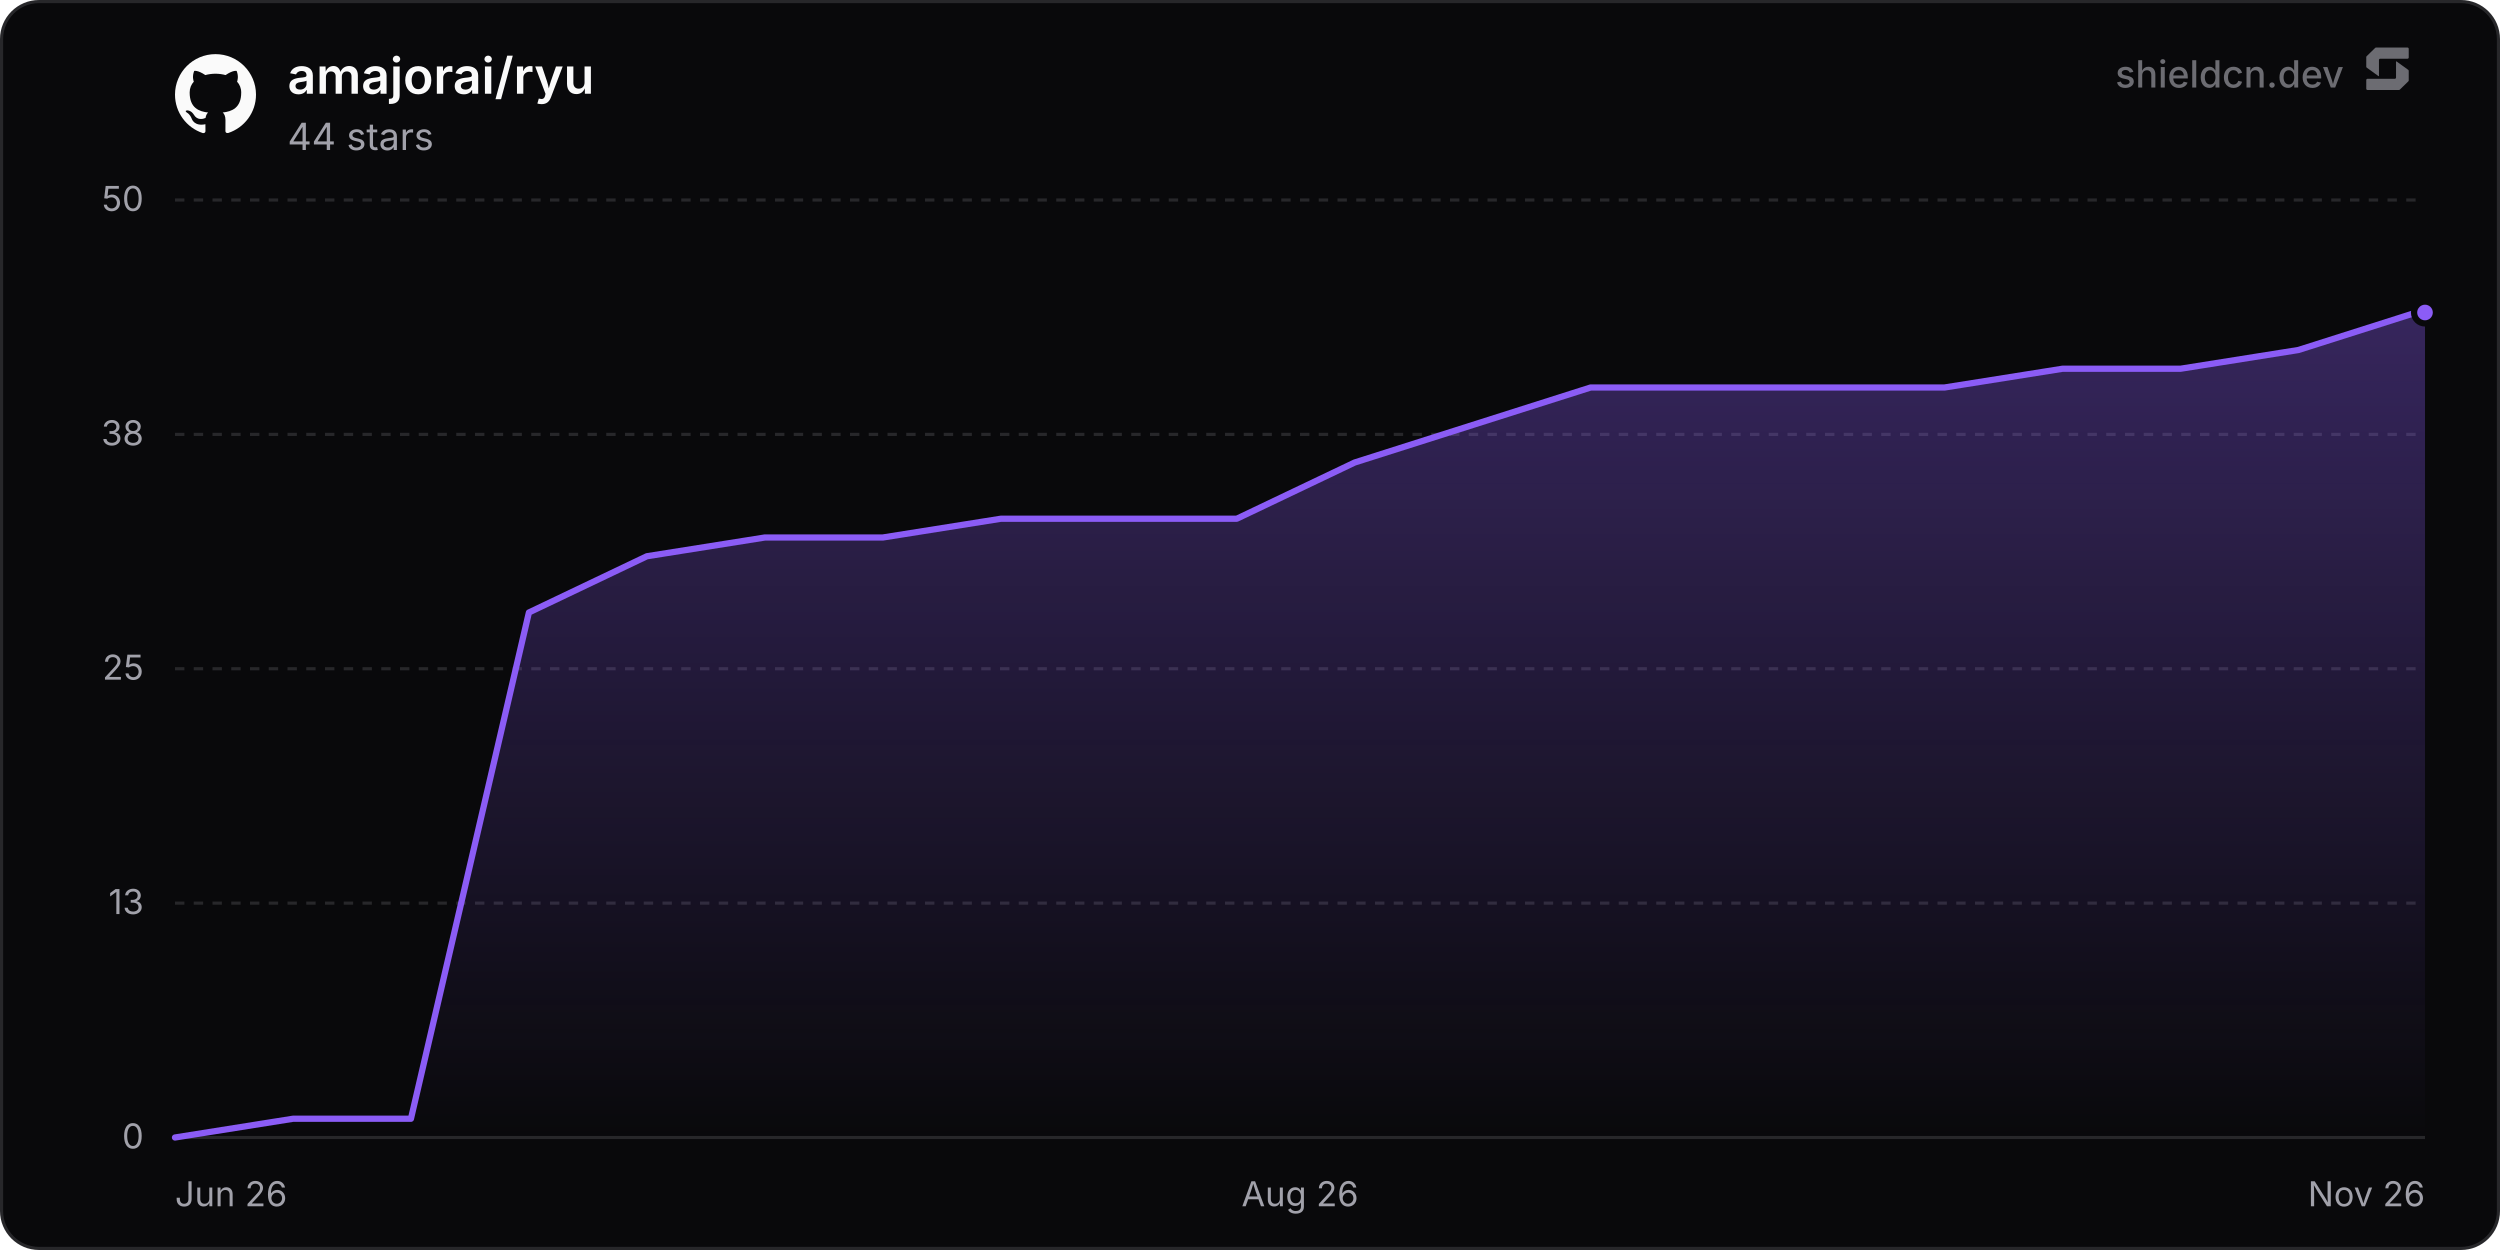
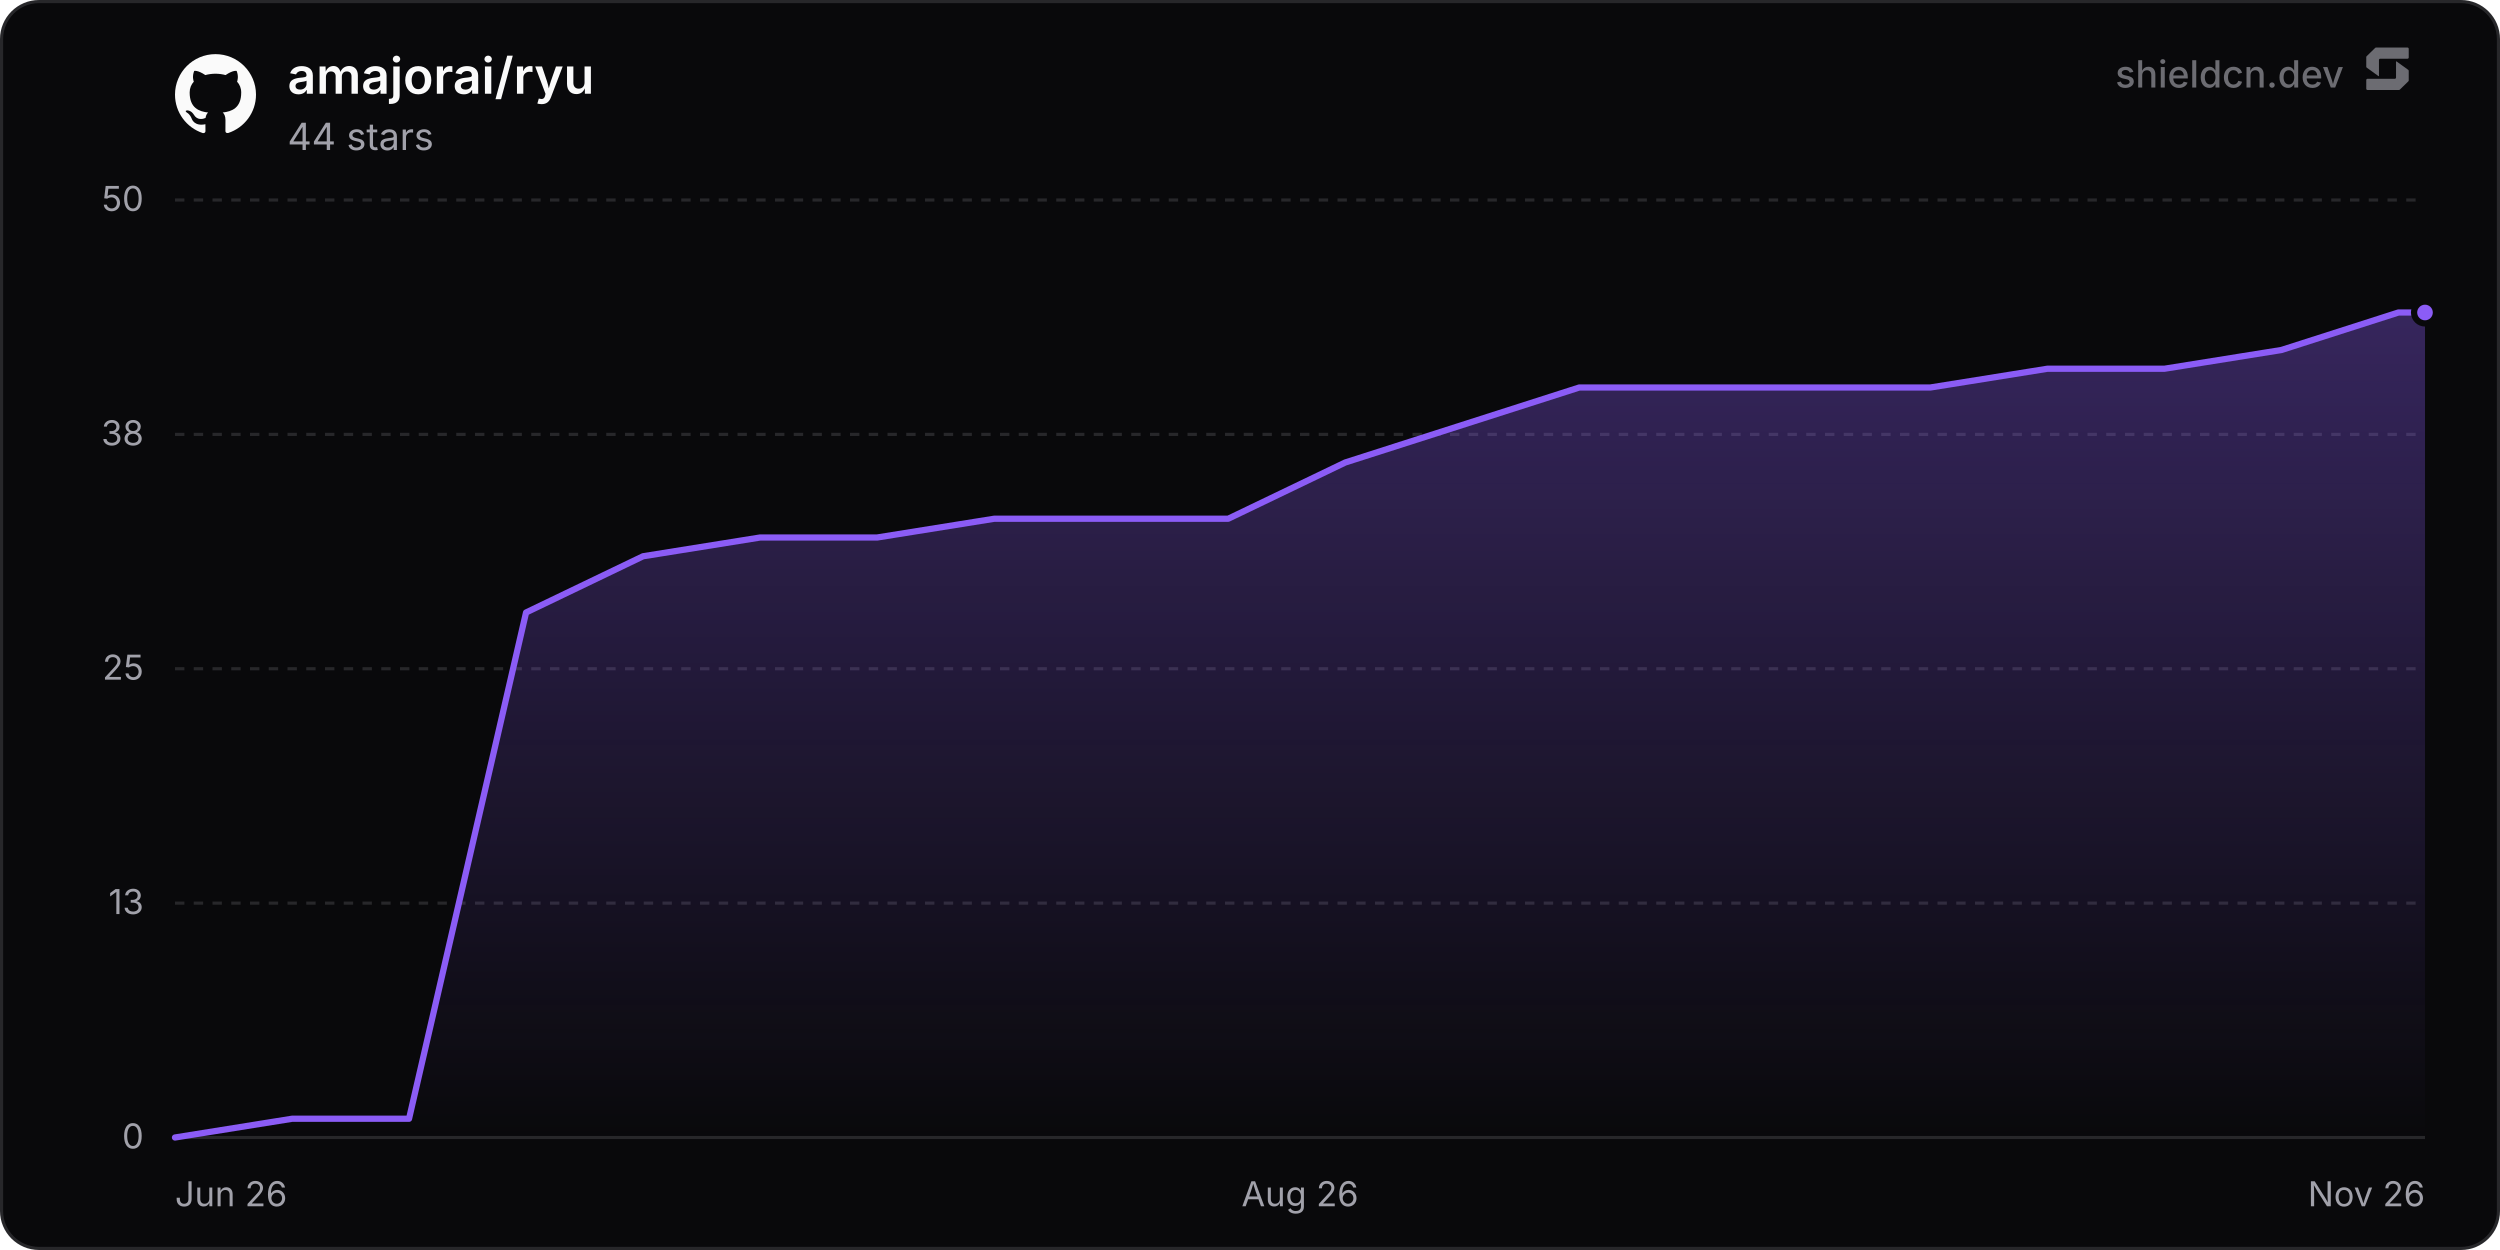
<svg xmlns="http://www.w3.org/2000/svg" width="800" height="400" viewBox="0 0 800 400" role="img" aria-label="amajorai/ryu">
  <defs>
    <linearGradient id="chartFill0" x1="0" y1="0" x2="0" y2="1">
      <stop offset="0%" stop-color="rgba(139, 92, 246, 0.35)" />
      <stop offset="100%" stop-color="rgba(139, 92, 246, 0)" />
    </linearGradient>
  </defs>
  <rect x="0.5" y="0.5" width="799" height="399" rx="12" fill="#09090b" stroke="#27272a" stroke-width="1" />
  <line x1="56" y1="364" x2="776" y2="364" stroke="#27272a" stroke-width="1" />
  <text x="46" y="367.5" text-anchor="end" font-size="11" fill="#a1a1aa" font-family="'Inter', ui-sans-serif, system-ui, -apple-system, BlinkMacSystemFont, 'Segoe UI', Roboto, Helvetica, Arial, sans-serif">0</text>
  <line x1="56" y1="289" x2="776" y2="289" stroke="#27272a" stroke-width="1" stroke-dasharray="3 3" />
  <text x="46" y="292.5" text-anchor="end" font-size="11" fill="#a1a1aa" font-family="'Inter', ui-sans-serif, system-ui, -apple-system, BlinkMacSystemFont, 'Segoe UI', Roboto, Helvetica, Arial, sans-serif">13</text>
  <line x1="56" y1="214" x2="776" y2="214" stroke="#27272a" stroke-width="1" stroke-dasharray="3 3" />
  <text x="46" y="217.5" text-anchor="end" font-size="11" fill="#a1a1aa" font-family="'Inter', ui-sans-serif, system-ui, -apple-system, BlinkMacSystemFont, 'Segoe UI', Roboto, Helvetica, Arial, sans-serif">25</text>
  <line x1="56" y1="139" x2="776" y2="139" stroke="#27272a" stroke-width="1" stroke-dasharray="3 3" />
  <text x="46" y="142.5" text-anchor="end" font-size="11" fill="#a1a1aa" font-family="'Inter', ui-sans-serif, system-ui, -apple-system, BlinkMacSystemFont, 'Segoe UI', Roboto, Helvetica, Arial, sans-serif">38</text>
  <line x1="56" y1="64" x2="776" y2="64" stroke="#27272a" stroke-width="1" stroke-dasharray="3 3" />
  <text x="46" y="67.5" text-anchor="end" font-size="11" fill="#a1a1aa" font-family="'Inter', ui-sans-serif, system-ui, -apple-system, BlinkMacSystemFont, 'Segoe UI', Roboto, Helvetica, Arial, sans-serif">50</text>
  <text x="56" y="386" text-anchor="start" font-size="11" fill="#a1a1aa" font-family="'Inter', ui-sans-serif, system-ui, -apple-system, BlinkMacSystemFont, 'Segoe UI', Roboto, Helvetica, Arial, sans-serif">Jun 26</text>
  <text x="416" y="386" text-anchor="middle" font-size="11" fill="#a1a1aa" font-family="'Inter', ui-sans-serif, system-ui, -apple-system, BlinkMacSystemFont, 'Segoe UI', Roboto, Helvetica, Arial, sans-serif">Aug 26</text>
  <text x="776" y="386" text-anchor="end" font-size="11" fill="#a1a1aa" font-family="'Inter', ui-sans-serif, system-ui, -apple-system, BlinkMacSystemFont, 'Segoe UI', Roboto, Helvetica, Arial, sans-serif">Nov 26</text>
-   <path d="M56 364 L93.75 358 L131.5 358 L169.25 196 L207 178 L244.75 172 L282.5 172 L320.25 166 L358 166 L395.75 166 L433.5 148 L471.24 136 L508.99 124 L546.74 124 L584.49 124 L622.24 124 L659.99 118 L697.74 118 L735.49 112 L773.24 100 L776 100 L776 364 L56 364 Z" fill="url(#chartFill0)" />
-   <path d="M56 364 L93.75 358 L131.5 358 L169.25 196 L207 178 L244.75 172 L282.5 172 L320.25 166 L358 166 L395.75 166 L433.5 148 L471.24 136 L508.99 124 L546.74 124 L584.49 124 L622.24 124 L659.99 118 L697.74 118 L735.49 112 L773.24 100 L776 100" fill="none" stroke="#8b5cf6" stroke-width="2" stroke-linejoin="round" stroke-linecap="round" />
+   <path d="M56 364 L93.45 358 L130.89 358 L168.34 196 L205.79 178 L243.24 172 L280.68 172 L318.13 166 L355.58 166 L393.02 166 L430.47 148 L467.92 136 L505.37 124 L542.81 124 L580.26 124 L617.71 124 L655.15 118 L692.6 118 L730.05 112 L767.5 100 L776 100 L776 364 L56 364 Z" fill="url(#chartFill0)" />
+   <path d="M56 364 L93.45 358 L130.89 358 L168.34 196 L205.79 178 L243.24 172 L280.68 172 L318.13 166 L355.58 166 L393.02 166 L430.47 148 L467.92 136 L505.37 124 L542.81 124 L580.26 124 L617.71 124 L655.15 118 L692.6 118 L730.05 112 L767.5 100 L776 100" fill="none" stroke="#8b5cf6" stroke-width="2" stroke-linejoin="round" stroke-linecap="round" />
  <circle cx="776" cy="100" r="3.5" fill="#8b5cf6" stroke="#09090b" stroke-width="2" />
  <g transform="translate(56, 17) scale(1.08)" fill="#fafafa">
    <path d="M12 .297c-6.63 0-12 5.373-12 12 0 5.303 3.438 9.8 8.205 11.385.6.113.82-.258.82-.577 0-.285-.01-1.04-.015-2.04-3.338.724-4.042-1.61-4.042-1.61C4.422 18.07 3.633 17.7 3.633 17.7c-1.087-.744.084-.729.084-.729 1.205.084 1.838 1.236 1.838 1.236 1.07 1.835 2.809 1.305 3.495.998.108-.776.417-1.305.76-1.605-2.665-.3-5.466-1.332-5.466-5.93 0-1.31.465-2.38 1.235-3.22-.135-.303-.54-1.523.105-3.176 0 0 1.005-.322 3.3 1.23.96-.267 1.98-.399 3-.405 1.02.006 2.04.138 3 .405 2.28-1.552 3.285-1.23 3.285-1.23.645 1.653.24 2.873.12 3.176.765.84 1.23 1.91 1.23 3.22 0 4.61-2.805 5.625-5.475 5.92.42.36.81 1.096.81 2.22 0 1.606-.015 2.896-.015 3.286 0 .315.21.69.825.57C20.565 22.092 24 17.592 24 12.297c0-6.627-5.373-12-12-12" />
  </g>
  <text x="92" y="30" font-size="16" font-weight="600" fill="#fafafa" font-family="'Inter', ui-sans-serif, system-ui, -apple-system, BlinkMacSystemFont, 'Segoe UI', Roboto, Helvetica, Arial, sans-serif">amajorai/ryu</text>
  <text x="92" y="48" font-size="12" fill="#a1a1aa" font-family="'Inter', ui-sans-serif, system-ui, -apple-system, BlinkMacSystemFont, 'Segoe UI', Roboto, Helvetica, Arial, sans-serif">44 stars</text>
  <g fill-opacity="0.65">
    <text x="750" y="28" text-anchor="end" font-size="12" font-weight="500" fill="#a1a1aa" font-family="'Inter', ui-sans-serif, system-ui, -apple-system, BlinkMacSystemFont, 'Segoe UI', Roboto, Helvetica, Arial, sans-serif">shieldcn.dev</text>
    <g transform="translate(756, 14) scale(0.01)" fill="#a1a1aa">
      <path d="M1088.4,565.1c-6.5-4.7-15.5,0-15.5,7.9v510.2c0,21.3-18.1,38.6-40.4,38.6H160.9c-22.3,0-40.4,17.3-40.4,38.6v280.8c0,21.3,18.1,38.6,40.4,38.6h1004.5c10.8,0,21.2-4.2,28.8-11.6l273.4-266.3c7.4-7.2,11.6-16.9,11.6-27v-308.7c0-12.1-5.9-23.5-16.1-30.8l-374.7-270.3Z" />
      <path d="M511.2,1035.9c6.5,4.7,15.5,0,15.5-7.9v-510.2c0-21.3,18.1-38.6,40.4-38.6h871.7c22.3,0,40.4-17.3,40.4-38.6V159.7c0-21.3-18.1-38.6-40.4-38.6H434.3c-10.8,0-21.2,4.2-28.8,11.6L132,399c-7.4,7.2-11.6,16.9-11.6,27v308.7c0,12.1,5.9,23.5,16.1,30.8l374.7,270.3Z" />
    </g>
  </g>
</svg>
